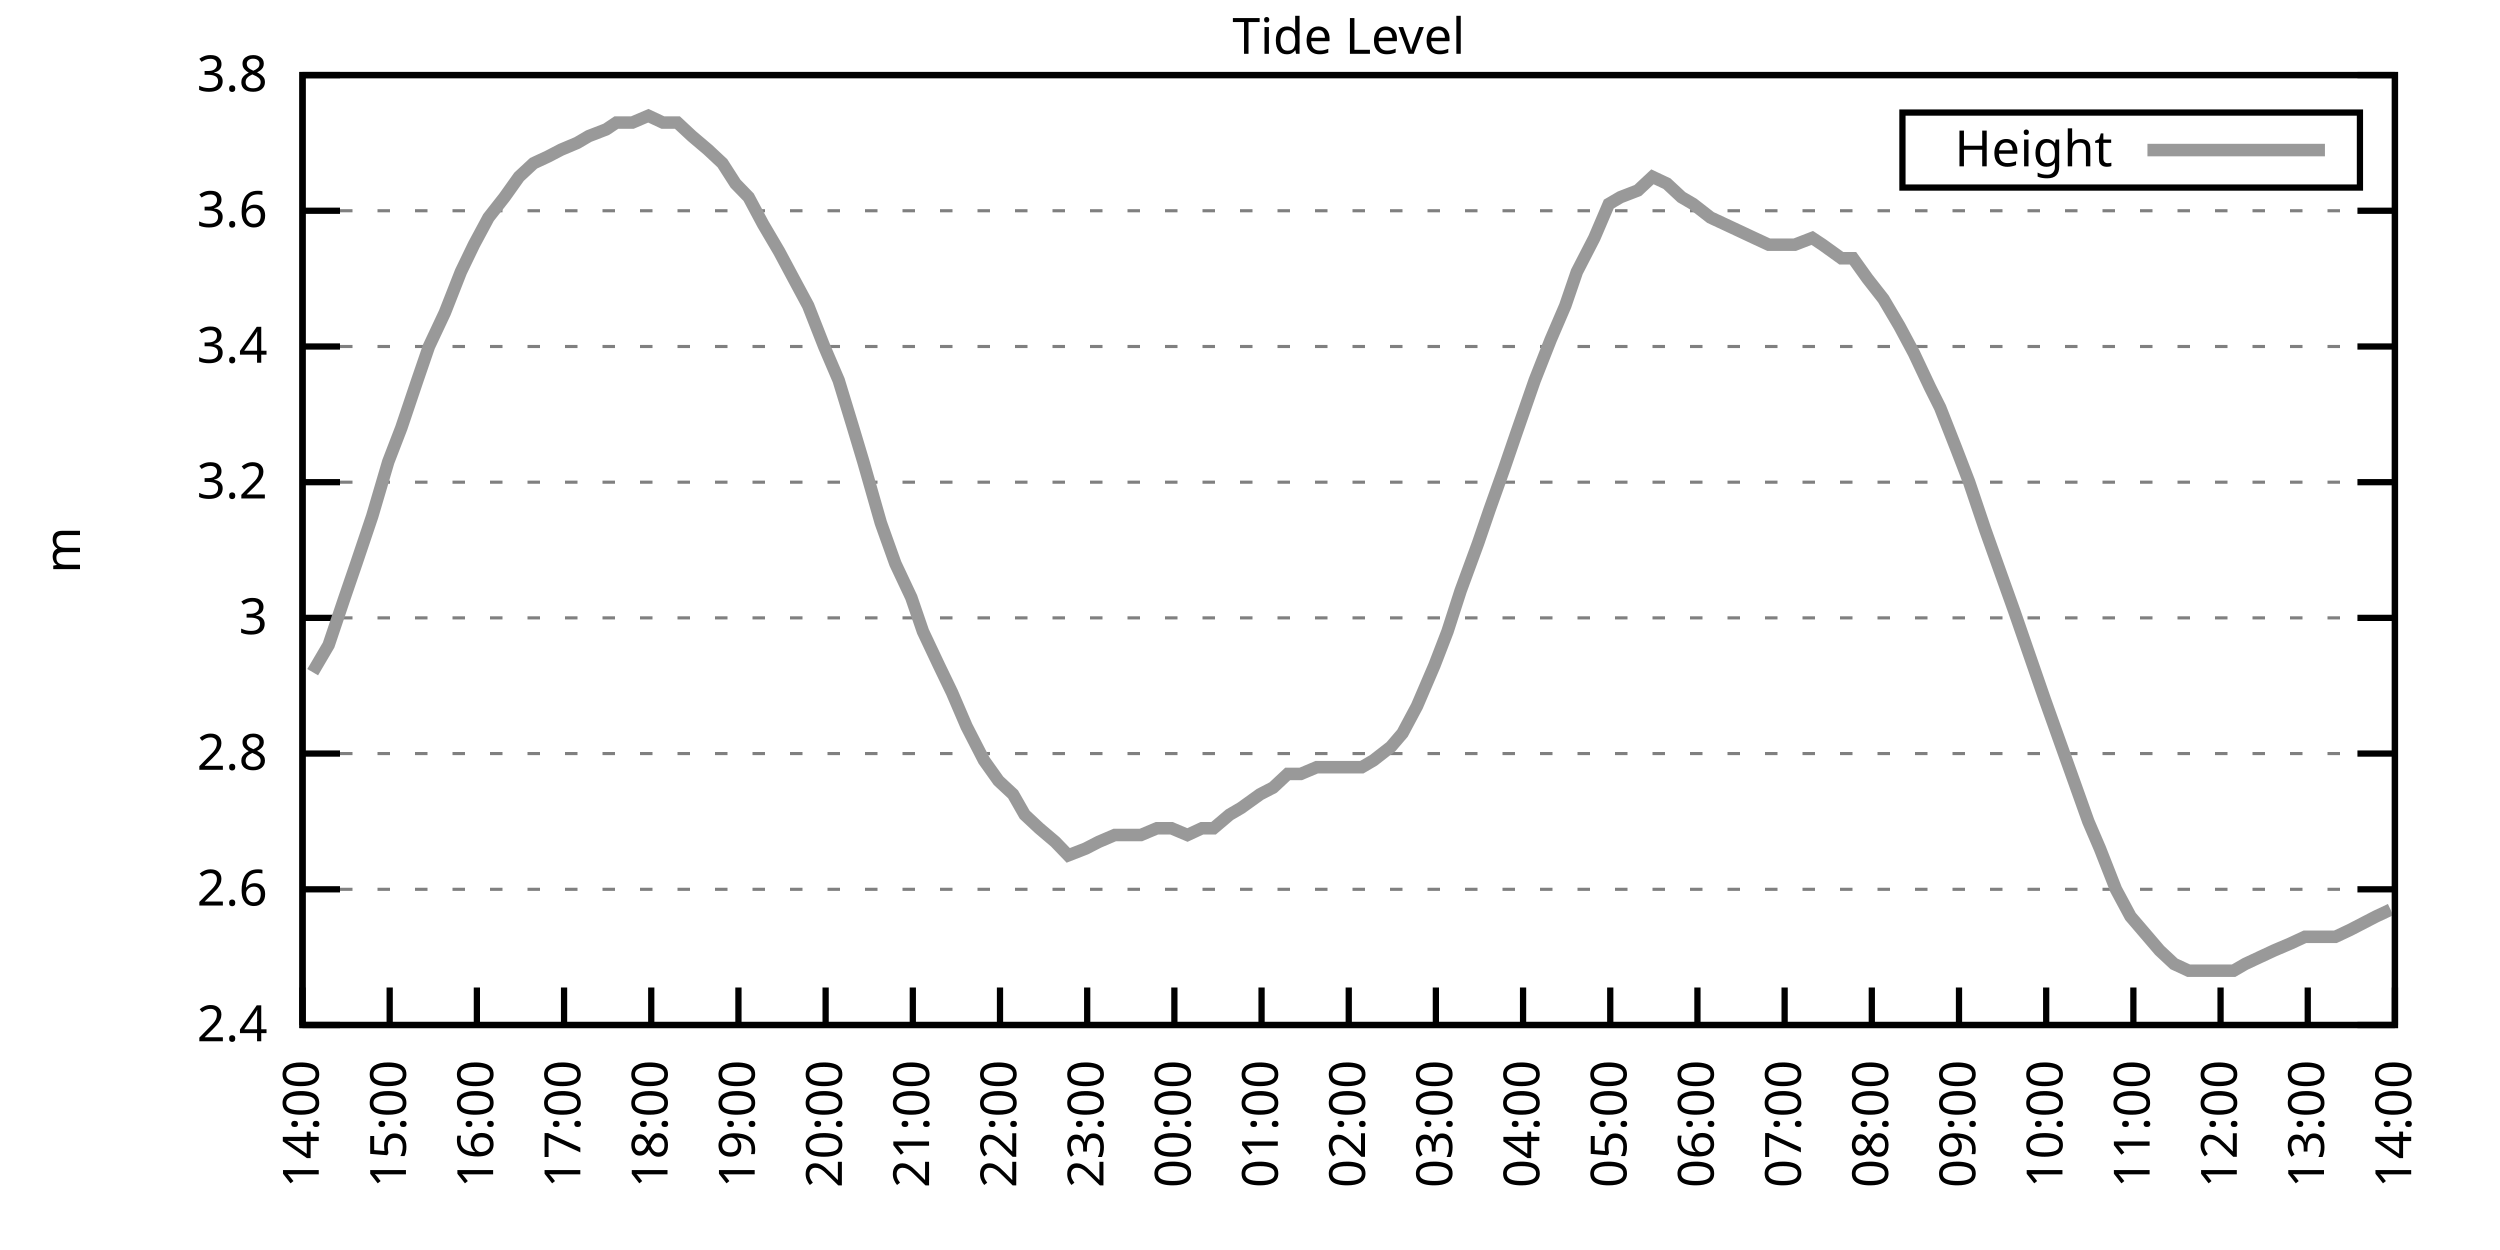
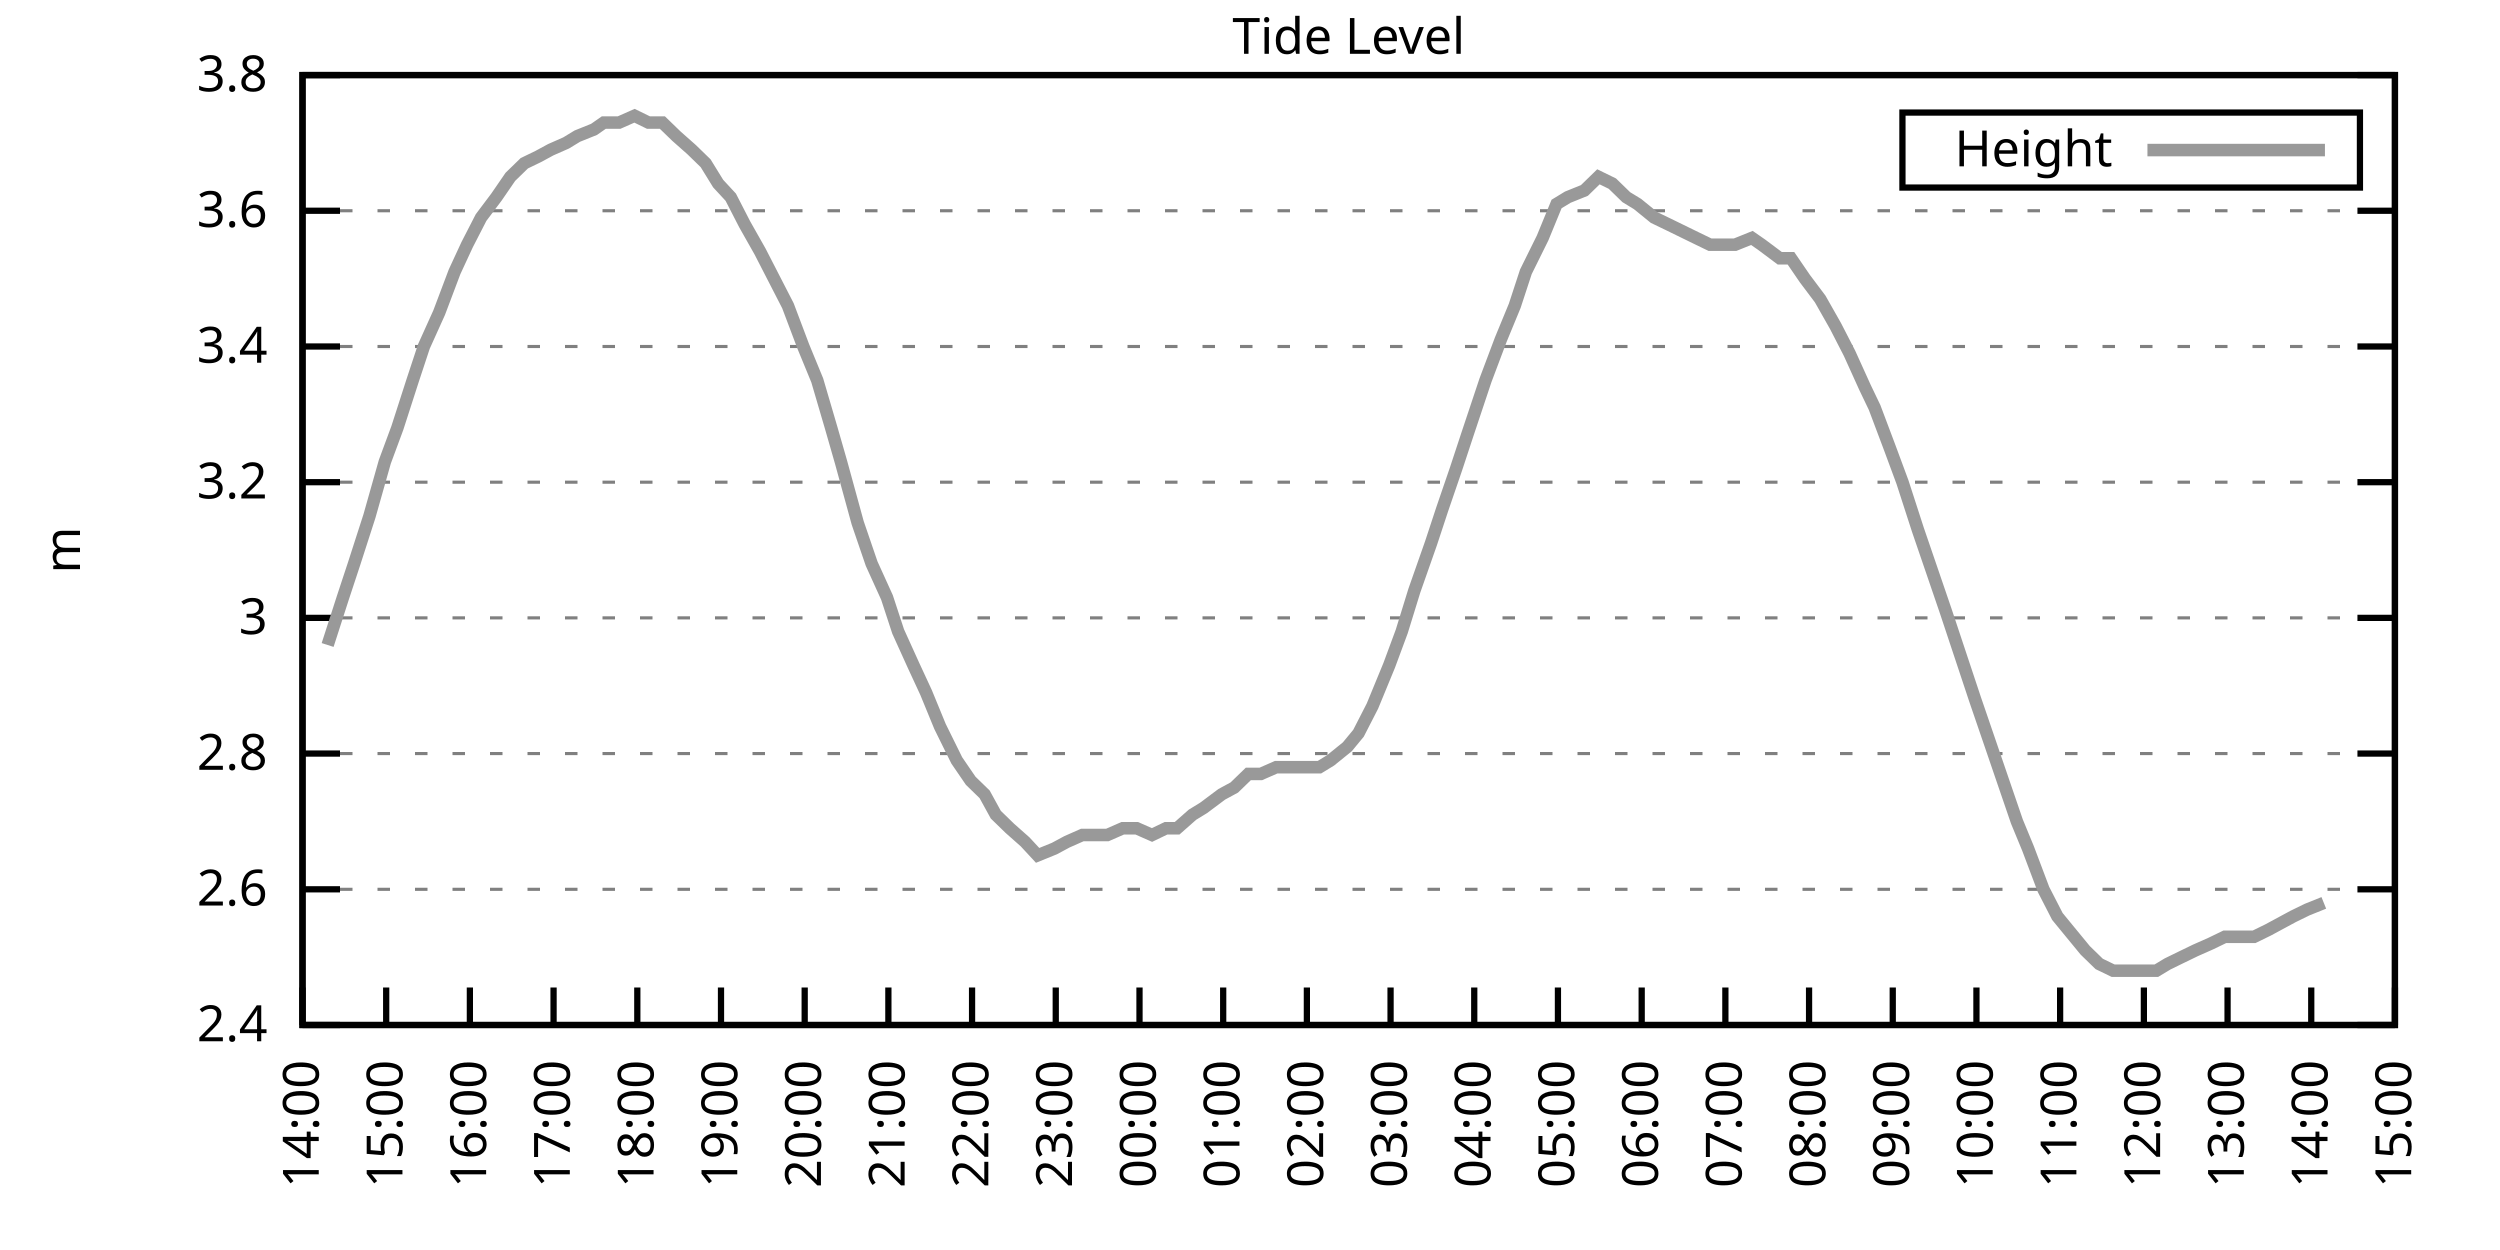
<svg xmlns="http://www.w3.org/2000/svg" xmlns:xlink="http://www.w3.org/1999/xlink" width="400" height="200" viewBox="0 0 400 200">
  <g id="gnuplot_canvas">
    <rect x="0" y="0" width="400" height="200" fill="none" />
    <defs>
      <circle id="gpDot" r="0.5" stroke-width="0.5" stroke="currentColor" />
      <path id="gpPt0" stroke-width="0.333" stroke="currentColor" d="M-1,0 h2 M0,-1 v2" />
      <path id="gpPt1" stroke-width="0.333" stroke="currentColor" d="M-1,-1 L1,1 M1,-1 L-1,1" />
      <path id="gpPt2" stroke-width="0.333" stroke="currentColor" d="M-1,0 L1,0 M0,-1 L0,1 M-1,-1 L1,1 M-1,1 L1,-1" />
      <rect id="gpPt3" stroke-width="0.333" stroke="currentColor" x="-1" y="-1" width="2" height="2" />
      <rect id="gpPt4" stroke-width="0.333" stroke="currentColor" fill="currentColor" x="-1" y="-1" width="2" height="2" />
      <circle id="gpPt5" stroke-width="0.333" stroke="currentColor" cx="0" cy="0" r="1" />
      <use xlink:href="#gpPt5" id="gpPt6" fill="currentColor" stroke="none" />
      <path id="gpPt7" stroke-width="0.333" stroke="currentColor" d="M0,-1.33 L-1.33,0.67 L1.33,0.67 z" />
      <use xlink:href="#gpPt7" id="gpPt8" fill="currentColor" stroke="none" />
      <use xlink:href="#gpPt7" id="gpPt9" stroke="currentColor" transform="rotate(180)" />
      <use xlink:href="#gpPt9" id="gpPt10" fill="currentColor" stroke="none" />
      <use xlink:href="#gpPt3" id="gpPt11" stroke="currentColor" transform="rotate(45)" />
      <use xlink:href="#gpPt11" id="gpPt12" fill="currentColor" stroke="none" />
      <path id="gpPt13" stroke-width="0.333" stroke="currentColor" d="M0,1.330 L1.265,0.411 L0.782,-1.067 L-0.782,-1.076 L-1.265,0.411 z" />
      <use xlink:href="#gpPt13" id="gpPt14" fill="currentColor" stroke="none" />
      <filter id="textbox" filterUnits="objectBoundingBox" x="0" y="0" height="1" width="1">
        <feFlood flood-color="white" flood-opacity="1" result="bgnd" />
        <feComposite in="SourceGraphic" in2="bgnd" operator="atop" />
      </filter>
      <filter id="greybox" filterUnits="objectBoundingBox" x="0" y="0" height="1" width="1">
        <feFlood flood-color="lightgrey" flood-opacity="1" result="grey" />
        <feComposite in="SourceGraphic" in2="grey" operator="atop" />
      </filter>
    </defs>
    <g fill="none" color="white" stroke="currentColor" stroke-width="1.00" stroke-linecap="butt" stroke-linejoin="miter">
</g>
    <g fill="none" color="black" stroke="currentColor" stroke-width="1.00" stroke-linecap="butt" stroke-linejoin="miter">
      <g stroke="none" shape-rendering="crispEdges">
        <polygon fill="rgb(255, 255, 255)" points="48.40,164.00 383.18,164.00 383.18,12.02 48.40,12.02 " />
      </g>
    </g>
    <g fill="none" color="black" stroke="currentColor" stroke-width="1.00" stroke-linecap="butt" stroke-linejoin="miter">
</g>
    <g fill="none" color="black" stroke="black" stroke-width="0.50" stroke-linecap="butt" stroke-linejoin="miter">
</g>
    <g fill="none" color="gray" stroke="currentColor" stroke-width="0.50" stroke-linecap="butt" stroke-linejoin="miter">
      <path stroke="gray" stroke-dasharray="2,4" class="gridline" d="M48.40,164.00 L383.19,164.00  " />
    </g>
    <g fill="none" color="gray" stroke="gray" stroke-width="1.00" stroke-linecap="butt" stroke-linejoin="miter">
</g>
    <g fill="none" color="black" stroke="currentColor" stroke-width="1.00" stroke-linecap="butt" stroke-linejoin="miter">
      <path stroke="black" d="M48.40,164.00 L54.40,164.00 M383.19,164.00 L377.19,164.00  " />
      <g transform="translate(42.80,166.60)" stroke="none" fill="black" font-family="Sans" font-size="8.00" text-anchor="end">
        <text>
          <tspan font-family="Sans"> 2.4</tspan>
        </text>
      </g>
    </g>
    <g fill="none" color="black" stroke="currentColor" stroke-width="1.00" stroke-linecap="butt" stroke-linejoin="miter">
</g>
    <g fill="none" color="black" stroke="black" stroke-width="0.50" stroke-linecap="butt" stroke-linejoin="miter">
</g>
    <g fill="none" color="gray" stroke="currentColor" stroke-width="0.50" stroke-linecap="butt" stroke-linejoin="miter">
      <path stroke="gray" stroke-dasharray="2,4" class="gridline" d="M48.40,142.29 L383.19,142.29  " />
    </g>
    <g fill="none" color="gray" stroke="gray" stroke-width="1.00" stroke-linecap="butt" stroke-linejoin="miter">
</g>
    <g fill="none" color="black" stroke="currentColor" stroke-width="1.00" stroke-linecap="butt" stroke-linejoin="miter">
      <path stroke="black" d="M48.40,142.29 L54.40,142.29 M383.19,142.29 L377.19,142.29  " />
      <g transform="translate(42.80,144.89)" stroke="none" fill="black" font-family="Sans" font-size="8.00" text-anchor="end">
        <text>
          <tspan font-family="Sans"> 2.6</tspan>
        </text>
      </g>
    </g>
    <g fill="none" color="black" stroke="currentColor" stroke-width="1.00" stroke-linecap="butt" stroke-linejoin="miter">
</g>
    <g fill="none" color="black" stroke="black" stroke-width="0.50" stroke-linecap="butt" stroke-linejoin="miter">
</g>
    <g fill="none" color="gray" stroke="currentColor" stroke-width="0.50" stroke-linecap="butt" stroke-linejoin="miter">
      <path stroke="gray" stroke-dasharray="2,4" class="gridline" d="M48.40,120.57 L383.19,120.57  " />
    </g>
    <g fill="none" color="gray" stroke="gray" stroke-width="1.00" stroke-linecap="butt" stroke-linejoin="miter">
</g>
    <g fill="none" color="black" stroke="currentColor" stroke-width="1.00" stroke-linecap="butt" stroke-linejoin="miter">
      <path stroke="black" d="M48.40,120.57 L54.40,120.57 M383.19,120.57 L377.19,120.57  " />
      <g transform="translate(42.80,123.17)" stroke="none" fill="black" font-family="Sans" font-size="8.00" text-anchor="end">
        <text>
          <tspan font-family="Sans"> 2.8</tspan>
        </text>
      </g>
    </g>
    <g fill="none" color="black" stroke="currentColor" stroke-width="1.00" stroke-linecap="butt" stroke-linejoin="miter">
</g>
    <g fill="none" color="black" stroke="black" stroke-width="0.50" stroke-linecap="butt" stroke-linejoin="miter">
</g>
    <g fill="none" color="gray" stroke="currentColor" stroke-width="0.50" stroke-linecap="butt" stroke-linejoin="miter">
      <path stroke="gray" stroke-dasharray="2,4" class="gridline" d="M48.40,98.86 L383.19,98.86  " />
    </g>
    <g fill="none" color="gray" stroke="gray" stroke-width="1.00" stroke-linecap="butt" stroke-linejoin="miter">
</g>
    <g fill="none" color="black" stroke="currentColor" stroke-width="1.00" stroke-linecap="butt" stroke-linejoin="miter">
      <path stroke="black" d="M48.40,98.86 L54.40,98.86 M383.19,98.86 L377.19,98.86  " />
      <g transform="translate(42.80,101.46)" stroke="none" fill="black" font-family="Sans" font-size="8.00" text-anchor="end">
        <text>
          <tspan font-family="Sans"> 3</tspan>
        </text>
      </g>
    </g>
    <g fill="none" color="black" stroke="currentColor" stroke-width="1.00" stroke-linecap="butt" stroke-linejoin="miter">
</g>
    <g fill="none" color="black" stroke="black" stroke-width="0.50" stroke-linecap="butt" stroke-linejoin="miter">
</g>
    <g fill="none" color="gray" stroke="currentColor" stroke-width="0.50" stroke-linecap="butt" stroke-linejoin="miter">
      <path stroke="gray" stroke-dasharray="2,4" class="gridline" d="M48.40,77.15 L383.19,77.15  " />
    </g>
    <g fill="none" color="gray" stroke="gray" stroke-width="1.00" stroke-linecap="butt" stroke-linejoin="miter">
</g>
    <g fill="none" color="black" stroke="currentColor" stroke-width="1.00" stroke-linecap="butt" stroke-linejoin="miter">
      <path stroke="black" d="M48.40,77.15 L54.40,77.15 M383.19,77.15 L377.19,77.15  " />
      <g transform="translate(42.80,79.75)" stroke="none" fill="black" font-family="Sans" font-size="8.00" text-anchor="end">
        <text>
          <tspan font-family="Sans"> 3.2</tspan>
        </text>
      </g>
    </g>
    <g fill="none" color="black" stroke="currentColor" stroke-width="1.00" stroke-linecap="butt" stroke-linejoin="miter">
</g>
    <g fill="none" color="black" stroke="black" stroke-width="0.50" stroke-linecap="butt" stroke-linejoin="miter">
</g>
    <g fill="none" color="gray" stroke="currentColor" stroke-width="0.50" stroke-linecap="butt" stroke-linejoin="miter">
      <path stroke="gray" stroke-dasharray="2,4" class="gridline" d="M48.40,55.44 L383.19,55.44  " />
    </g>
    <g fill="none" color="gray" stroke="gray" stroke-width="1.00" stroke-linecap="butt" stroke-linejoin="miter">
</g>
    <g fill="none" color="black" stroke="currentColor" stroke-width="1.00" stroke-linecap="butt" stroke-linejoin="miter">
      <path stroke="black" d="M48.40,55.44 L54.40,55.44 M383.19,55.44 L377.19,55.44  " />
      <g transform="translate(42.80,58.04)" stroke="none" fill="black" font-family="Sans" font-size="8.00" text-anchor="end">
        <text>
          <tspan font-family="Sans"> 3.4</tspan>
        </text>
      </g>
    </g>
    <g fill="none" color="black" stroke="currentColor" stroke-width="1.00" stroke-linecap="butt" stroke-linejoin="miter">
</g>
    <g fill="none" color="black" stroke="black" stroke-width="0.50" stroke-linecap="butt" stroke-linejoin="miter">
</g>
    <g fill="none" color="gray" stroke="currentColor" stroke-width="0.50" stroke-linecap="butt" stroke-linejoin="miter">
      <path stroke="gray" stroke-dasharray="2,4" class="gridline" d="M48.40,33.72 L383.19,33.72  " />
    </g>
    <g fill="none" color="gray" stroke="gray" stroke-width="1.00" stroke-linecap="butt" stroke-linejoin="miter">
</g>
    <g fill="none" color="black" stroke="currentColor" stroke-width="1.00" stroke-linecap="butt" stroke-linejoin="miter">
      <path stroke="black" d="M48.40,33.72 L54.40,33.72 M383.19,33.72 L377.19,33.72  " />
      <g transform="translate(42.80,36.32)" stroke="none" fill="black" font-family="Sans" font-size="8.00" text-anchor="end">
        <text>
          <tspan font-family="Sans"> 3.6</tspan>
        </text>
      </g>
    </g>
    <g fill="none" color="black" stroke="currentColor" stroke-width="1.00" stroke-linecap="butt" stroke-linejoin="miter">
</g>
    <g fill="none" color="black" stroke="black" stroke-width="0.50" stroke-linecap="butt" stroke-linejoin="miter">
</g>
    <g fill="none" color="gray" stroke="currentColor" stroke-width="0.50" stroke-linecap="butt" stroke-linejoin="miter">
      <path stroke="gray" stroke-dasharray="2,4" class="gridline" d="M48.40,12.01 L383.19,12.01  " />
    </g>
    <g fill="none" color="gray" stroke="gray" stroke-width="1.00" stroke-linecap="butt" stroke-linejoin="miter">
</g>
    <g fill="none" color="black" stroke="currentColor" stroke-width="1.00" stroke-linecap="butt" stroke-linejoin="miter">
      <path stroke="black" d="M48.40,12.01 L54.40,12.01 M383.19,12.01 L377.19,12.01  " />
      <g transform="translate(42.80,14.61)" stroke="none" fill="black" font-family="Sans" font-size="8.00" text-anchor="end">
        <text>
          <tspan font-family="Sans"> 3.8</tspan>
        </text>
      </g>
    </g>
    <g fill="none" color="black" stroke="currentColor" stroke-width="1.00" stroke-linecap="butt" stroke-linejoin="miter">
      <path stroke="black" d="M48.40,164.00 L48.40,158.00  " />
      <g transform="translate(51.00,169.60) rotate(270.00)" stroke="none" fill="black" font-family="Sans" font-size="8.00" text-anchor="end">
        <text>
          <tspan font-family="Sans">14:00</tspan>
        </text>
      </g>
    </g>
    <g fill="none" color="black" stroke="currentColor" stroke-width="1.00" stroke-linecap="butt" stroke-linejoin="miter">
-       <path stroke="black" d="M62.35,164.00 L62.35,158.00  " />
-       <g transform="translate(64.95,169.60) rotate(270.00)" stroke="none" fill="black" font-family="Sans" font-size="8.00" text-anchor="end">
+       <path stroke="black" d="M61.79,164.00 L61.79,158.00  " />
+       <g transform="translate(64.39,169.60) rotate(270.00)" stroke="none" fill="black" font-family="Sans" font-size="8.00" text-anchor="end">
        <text>
          <tspan font-family="Sans">15:00</tspan>
        </text>
      </g>
    </g>
    <g fill="none" color="black" stroke="currentColor" stroke-width="1.00" stroke-linecap="butt" stroke-linejoin="miter">
-       <path stroke="black" d="M76.30,164.00 L76.30,158.00  " />
-       <g transform="translate(78.90,169.60) rotate(270.00)" stroke="none" fill="black" font-family="Sans" font-size="8.00" text-anchor="end">
+       <path stroke="black" d="M75.18,164.00 L75.18,158.00  " />
+       <g transform="translate(77.78,169.60) rotate(270.00)" stroke="none" fill="black" font-family="Sans" font-size="8.00" text-anchor="end">
        <text>
          <tspan font-family="Sans">16:00</tspan>
        </text>
      </g>
    </g>
    <g fill="none" color="black" stroke="currentColor" stroke-width="1.00" stroke-linecap="butt" stroke-linejoin="miter">
-       <path stroke="black" d="M90.25,164.00 L90.25,158.00  " />
-       <g transform="translate(92.85,169.60) rotate(270.00)" stroke="none" fill="black" font-family="Sans" font-size="8.00" text-anchor="end">
+       <path stroke="black" d="M88.57,164.00 L88.57,158.00  " />
+       <g transform="translate(91.17,169.60) rotate(270.00)" stroke="none" fill="black" font-family="Sans" font-size="8.00" text-anchor="end">
        <text>
          <tspan font-family="Sans">17:00</tspan>
        </text>
      </g>
    </g>
    <g fill="none" color="black" stroke="currentColor" stroke-width="1.00" stroke-linecap="butt" stroke-linejoin="miter">
-       <path stroke="black" d="M104.20,164.00 L104.20,158.00  " />
-       <g transform="translate(106.80,169.60) rotate(270.00)" stroke="none" fill="black" font-family="Sans" font-size="8.00" text-anchor="end">
+       <path stroke="black" d="M101.97,164.00 L101.97,158.00  " />
+       <g transform="translate(104.57,169.60) rotate(270.00)" stroke="none" fill="black" font-family="Sans" font-size="8.00" text-anchor="end">
        <text>
          <tspan font-family="Sans">18:00</tspan>
        </text>
      </g>
    </g>
    <g fill="none" color="black" stroke="currentColor" stroke-width="1.00" stroke-linecap="butt" stroke-linejoin="miter">
-       <path stroke="black" d="M118.15,164.00 L118.15,158.00  " />
-       <g transform="translate(120.75,169.60) rotate(270.00)" stroke="none" fill="black" font-family="Sans" font-size="8.00" text-anchor="end">
+       <path stroke="black" d="M115.36,164.00 L115.36,158.00  " />
+       <g transform="translate(117.96,169.60) rotate(270.00)" stroke="none" fill="black" font-family="Sans" font-size="8.00" text-anchor="end">
        <text>
          <tspan font-family="Sans">19:00</tspan>
        </text>
      </g>
    </g>
    <g fill="none" color="black" stroke="currentColor" stroke-width="1.00" stroke-linecap="butt" stroke-linejoin="miter">
-       <path stroke="black" d="M132.10,164.00 L132.10,158.00  " />
-       <g transform="translate(134.70,169.60) rotate(270.00)" stroke="none" fill="black" font-family="Sans" font-size="8.00" text-anchor="end">
+       <path stroke="black" d="M128.75,164.00 L128.75,158.00  " />
+       <g transform="translate(131.35,169.60) rotate(270.00)" stroke="none" fill="black" font-family="Sans" font-size="8.00" text-anchor="end">
        <text>
          <tspan font-family="Sans">20:00</tspan>
        </text>
      </g>
    </g>
    <g fill="none" color="black" stroke="currentColor" stroke-width="1.00" stroke-linecap="butt" stroke-linejoin="miter">
-       <path stroke="black" d="M146.05,164.00 L146.05,158.00  " />
-       <g transform="translate(148.65,169.60) rotate(270.00)" stroke="none" fill="black" font-family="Sans" font-size="8.00" text-anchor="end">
+       <path stroke="black" d="M142.14,164.00 L142.14,158.00  " />
+       <g transform="translate(144.74,169.60) rotate(270.00)" stroke="none" fill="black" font-family="Sans" font-size="8.00" text-anchor="end">
        <text>
          <tspan font-family="Sans">21:00</tspan>
        </text>
      </g>
    </g>
    <g fill="none" color="black" stroke="currentColor" stroke-width="1.00" stroke-linecap="butt" stroke-linejoin="miter">
-       <path stroke="black" d="M160.00,164.00 L160.00,158.00  " />
-       <g transform="translate(162.60,169.60) rotate(270.00)" stroke="none" fill="black" font-family="Sans" font-size="8.00" text-anchor="end">
+       <path stroke="black" d="M155.53,164.00 L155.53,158.00  " />
+       <g transform="translate(158.13,169.60) rotate(270.00)" stroke="none" fill="black" font-family="Sans" font-size="8.00" text-anchor="end">
        <text>
          <tspan font-family="Sans">22:00</tspan>
        </text>
      </g>
    </g>
    <g fill="none" color="black" stroke="currentColor" stroke-width="1.00" stroke-linecap="butt" stroke-linejoin="miter">
-       <path stroke="black" d="M173.95,164.00 L173.95,158.00  " />
-       <g transform="translate(176.55,169.60) rotate(270.00)" stroke="none" fill="black" font-family="Sans" font-size="8.00" text-anchor="end">
+       <path stroke="black" d="M168.92,164.00 L168.92,158.00  " />
+       <g transform="translate(171.52,169.60) rotate(270.00)" stroke="none" fill="black" font-family="Sans" font-size="8.00" text-anchor="end">
        <text>
          <tspan font-family="Sans">23:00</tspan>
        </text>
      </g>
    </g>
    <g fill="none" color="black" stroke="currentColor" stroke-width="1.00" stroke-linecap="butt" stroke-linejoin="miter">
-       <path stroke="black" d="M187.90,164.00 L187.90,158.00  " />
-       <g transform="translate(190.50,169.60) rotate(270.00)" stroke="none" fill="black" font-family="Sans" font-size="8.00" text-anchor="end">
+       <path stroke="black" d="M182.32,164.00 L182.32,158.00  " />
+       <g transform="translate(184.92,169.60) rotate(270.00)" stroke="none" fill="black" font-family="Sans" font-size="8.00" text-anchor="end">
        <text>
          <tspan font-family="Sans">00:00</tspan>
        </text>
      </g>
    </g>
    <g fill="none" color="black" stroke="currentColor" stroke-width="1.00" stroke-linecap="butt" stroke-linejoin="miter">
-       <path stroke="black" d="M201.85,164.00 L201.85,158.00  " />
-       <g transform="translate(204.45,169.60) rotate(270.00)" stroke="none" fill="black" font-family="Sans" font-size="8.00" text-anchor="end">
+       <path stroke="black" d="M195.71,164.00 L195.71,158.00  " />
+       <g transform="translate(198.31,169.60) rotate(270.00)" stroke="none" fill="black" font-family="Sans" font-size="8.00" text-anchor="end">
        <text>
          <tspan font-family="Sans">01:00</tspan>
        </text>
      </g>
    </g>
    <g fill="none" color="black" stroke="currentColor" stroke-width="1.00" stroke-linecap="butt" stroke-linejoin="miter">
-       <path stroke="black" d="M215.80,164.00 L215.80,158.00  " />
-       <g transform="translate(218.40,169.60) rotate(270.00)" stroke="none" fill="black" font-family="Sans" font-size="8.00" text-anchor="end">
+       <path stroke="black" d="M209.10,164.00 L209.10,158.00  " />
+       <g transform="translate(211.70,169.60) rotate(270.00)" stroke="none" fill="black" font-family="Sans" font-size="8.00" text-anchor="end">
        <text>
          <tspan font-family="Sans">02:00</tspan>
        </text>
      </g>
    </g>
    <g fill="none" color="black" stroke="currentColor" stroke-width="1.00" stroke-linecap="butt" stroke-linejoin="miter">
-       <path stroke="black" d="M229.74,164.00 L229.74,158.00  " />
-       <g transform="translate(232.34,169.60) rotate(270.00)" stroke="none" fill="black" font-family="Sans" font-size="8.00" text-anchor="end">
+       <path stroke="black" d="M222.49,164.00 L222.49,158.00  " />
+       <g transform="translate(225.09,169.60) rotate(270.00)" stroke="none" fill="black" font-family="Sans" font-size="8.00" text-anchor="end">
        <text>
          <tspan font-family="Sans">03:00</tspan>
        </text>
      </g>
    </g>
    <g fill="none" color="black" stroke="currentColor" stroke-width="1.00" stroke-linecap="butt" stroke-linejoin="miter">
-       <path stroke="black" d="M243.69,164.00 L243.69,158.00  " />
-       <g transform="translate(246.29,169.60) rotate(270.00)" stroke="none" fill="black" font-family="Sans" font-size="8.00" text-anchor="end">
+       <path stroke="black" d="M235.88,164.00 L235.88,158.00  " />
+       <g transform="translate(238.48,169.60) rotate(270.00)" stroke="none" fill="black" font-family="Sans" font-size="8.00" text-anchor="end">
        <text>
          <tspan font-family="Sans">04:00</tspan>
        </text>
      </g>
    </g>
    <g fill="none" color="black" stroke="currentColor" stroke-width="1.00" stroke-linecap="butt" stroke-linejoin="miter">
-       <path stroke="black" d="M257.64,164.00 L257.64,158.00  " />
-       <g transform="translate(260.24,169.60) rotate(270.00)" stroke="none" fill="black" font-family="Sans" font-size="8.00" text-anchor="end">
+       <path stroke="black" d="M249.27,164.00 L249.27,158.00  " />
+       <g transform="translate(251.87,169.60) rotate(270.00)" stroke="none" fill="black" font-family="Sans" font-size="8.00" text-anchor="end">
        <text>
          <tspan font-family="Sans">05:00</tspan>
        </text>
      </g>
    </g>
    <g fill="none" color="black" stroke="currentColor" stroke-width="1.00" stroke-linecap="butt" stroke-linejoin="miter">
-       <path stroke="black" d="M271.59,164.00 L271.59,158.00  " />
-       <g transform="translate(274.19,169.60) rotate(270.00)" stroke="none" fill="black" font-family="Sans" font-size="8.00" text-anchor="end">
+       <path stroke="black" d="M262.67,164.00 L262.67,158.00  " />
+       <g transform="translate(265.27,169.60) rotate(270.00)" stroke="none" fill="black" font-family="Sans" font-size="8.00" text-anchor="end">
        <text>
          <tspan font-family="Sans">06:00</tspan>
        </text>
      </g>
    </g>
    <g fill="none" color="black" stroke="currentColor" stroke-width="1.00" stroke-linecap="butt" stroke-linejoin="miter">
-       <path stroke="black" d="M285.54,164.00 L285.54,158.00  " />
-       <g transform="translate(288.14,169.60) rotate(270.00)" stroke="none" fill="black" font-family="Sans" font-size="8.00" text-anchor="end">
+       <path stroke="black" d="M276.06,164.00 L276.06,158.00  " />
+       <g transform="translate(278.66,169.60) rotate(270.00)" stroke="none" fill="black" font-family="Sans" font-size="8.00" text-anchor="end">
        <text>
          <tspan font-family="Sans">07:00</tspan>
        </text>
      </g>
    </g>
    <g fill="none" color="black" stroke="currentColor" stroke-width="1.00" stroke-linecap="butt" stroke-linejoin="miter">
-       <path stroke="black" d="M299.49,164.00 L299.49,158.00  " />
-       <g transform="translate(302.09,169.60) rotate(270.00)" stroke="none" fill="black" font-family="Sans" font-size="8.00" text-anchor="end">
+       <path stroke="black" d="M289.45,164.00 L289.45,158.00  " />
+       <g transform="translate(292.05,169.60) rotate(270.00)" stroke="none" fill="black" font-family="Sans" font-size="8.00" text-anchor="end">
        <text>
          <tspan font-family="Sans">08:00</tspan>
        </text>
      </g>
    </g>
    <g fill="none" color="black" stroke="currentColor" stroke-width="1.00" stroke-linecap="butt" stroke-linejoin="miter">
-       <path stroke="black" d="M313.44,164.00 L313.44,158.00  " />
-       <g transform="translate(316.04,169.60) rotate(270.00)" stroke="none" fill="black" font-family="Sans" font-size="8.00" text-anchor="end">
+       <path stroke="black" d="M302.84,164.00 L302.84,158.00  " />
+       <g transform="translate(305.44,169.60) rotate(270.00)" stroke="none" fill="black" font-family="Sans" font-size="8.00" text-anchor="end">
        <text>
          <tspan font-family="Sans">09:00</tspan>
        </text>
      </g>
    </g>
    <g fill="none" color="black" stroke="currentColor" stroke-width="1.00" stroke-linecap="butt" stroke-linejoin="miter">
-       <path stroke="black" d="M327.39,164.00 L327.39,158.00  " />
-       <g transform="translate(329.99,169.60) rotate(270.00)" stroke="none" fill="black" font-family="Sans" font-size="8.00" text-anchor="end">
+       <path stroke="black" d="M316.23,164.00 L316.23,158.00  " />
+       <g transform="translate(318.83,169.60) rotate(270.00)" stroke="none" fill="black" font-family="Sans" font-size="8.00" text-anchor="end">
        <text>
          <tspan font-family="Sans">10:00</tspan>
        </text>
      </g>
    </g>
    <g fill="none" color="black" stroke="currentColor" stroke-width="1.00" stroke-linecap="butt" stroke-linejoin="miter">
-       <path stroke="black" d="M341.34,164.00 L341.34,158.00  " />
-       <g transform="translate(343.94,169.60) rotate(270.00)" stroke="none" fill="black" font-family="Sans" font-size="8.00" text-anchor="end">
+       <path stroke="black" d="M329.62,164.00 L329.62,158.00  " />
+       <g transform="translate(332.22,169.60) rotate(270.00)" stroke="none" fill="black" font-family="Sans" font-size="8.00" text-anchor="end">
        <text>
          <tspan font-family="Sans">11:00</tspan>
        </text>
      </g>
    </g>
    <g fill="none" color="black" stroke="currentColor" stroke-width="1.00" stroke-linecap="butt" stroke-linejoin="miter">
-       <path stroke="black" d="M355.29,164.00 L355.29,158.00  " />
-       <g transform="translate(357.89,169.60) rotate(270.00)" stroke="none" fill="black" font-family="Sans" font-size="8.00" text-anchor="end">
+       <path stroke="black" d="M343.02,164.00 L343.02,158.00  " />
+       <g transform="translate(345.62,169.60) rotate(270.00)" stroke="none" fill="black" font-family="Sans" font-size="8.00" text-anchor="end">
        <text>
          <tspan font-family="Sans">12:00</tspan>
        </text>
      </g>
    </g>
    <g fill="none" color="black" stroke="currentColor" stroke-width="1.00" stroke-linecap="butt" stroke-linejoin="miter">
-       <path stroke="black" d="M369.24,164.00 L369.24,158.00  " />
-       <g transform="translate(371.84,169.60) rotate(270.00)" stroke="none" fill="black" font-family="Sans" font-size="8.00" text-anchor="end">
+       <path stroke="black" d="M356.41,164.00 L356.41,158.00  " />
+       <g transform="translate(359.01,169.60) rotate(270.00)" stroke="none" fill="black" font-family="Sans" font-size="8.00" text-anchor="end">
        <text>
          <tspan font-family="Sans">13:00</tspan>
+         </text>
+       </g>
+     </g>
+     <g fill="none" color="black" stroke="currentColor" stroke-width="1.00" stroke-linecap="butt" stroke-linejoin="miter">
+       <path stroke="black" d="M369.80,164.00 L369.80,158.00  " />
+       <g transform="translate(372.40,169.60) rotate(270.00)" stroke="none" fill="black" font-family="Sans" font-size="8.00" text-anchor="end">
+         <text>
+           <tspan font-family="Sans">14:00</tspan>
        </text>
      </g>
    </g>
    <g fill="none" color="black" stroke="currentColor" stroke-width="1.00" stroke-linecap="butt" stroke-linejoin="miter">
      <path stroke="black" d="M383.19,164.00 L383.19,158.00  " />
      <g transform="translate(385.79,169.60) rotate(270.00)" stroke="none" fill="black" font-family="Sans" font-size="8.00" text-anchor="end">
        <text>
-           <tspan font-family="Sans">14:00</tspan>
+           <tspan font-family="Sans">15:00</tspan>
        </text>
      </g>
    </g>
    <g fill="none" color="black" stroke="currentColor" stroke-width="1.00" stroke-linecap="butt" stroke-linejoin="miter">
</g>
    <g fill="none" color="black" stroke="currentColor" stroke-width="1.00" stroke-linecap="butt" stroke-linejoin="miter">
      <path stroke="black" d="M48.40,12.01 L48.40,164.00 L383.19,164.00 L383.19,12.01 L48.40,12.01 Z  " />
    </g>
    <g fill="none" color="black" stroke="currentColor" stroke-width="1.00" stroke-linecap="butt" stroke-linejoin="miter">
</g>
    <g fill="none" color="black" stroke="currentColor" stroke-width="1.00" stroke-linecap="butt" stroke-linejoin="miter">
      <path stroke="black" d="M304.39,30.01 L304.39,18.01 L377.59,18.01 L377.59,30.01 L304.39,30.01 Z  " />
    </g>
    <g id="Tide_level_plot_1">
      <g fill="none" color="white" stroke="black" stroke-width="2.00" stroke-linecap="butt" stroke-linejoin="miter">
</g>
      <g fill="none" color="black" stroke="currentColor" stroke-width="2.00" stroke-linecap="butt" stroke-linejoin="miter">
        <g transform="translate(337.99,26.61)" stroke="none" fill="black" font-family="Sans" font-size="8.00" text-anchor="end">
          <text>
            <tspan font-family="Sans">Height</tspan>
          </text>
        </g>
      </g>
      <g fill="none" color="black" stroke="currentColor" stroke-width="2.00" stroke-linecap="butt" stroke-linejoin="miter">
-         <path stroke="rgb(153, 153, 153)" d="M343.59,24.01 L371.99,24.01 M50.03,107.55 L52.58,103.20 L55.14,95.60 L57.00,90.18 L59.56,82.58 L62.12,73.89   L64.21,68.46 L66.77,60.86 L68.63,55.44 L71.18,50.01 L73.74,43.49 L75.83,39.15 L78.16,34.81 L80.72,31.55   L83.04,28.29 L85.37,26.12 L87.69,25.04 L89.78,23.95 L92.34,22.87 L94.20,21.78 L96.99,20.70 L98.62,19.61   L101.18,19.61 L103.73,18.52 L106.06,19.61 L108.38,19.61 L110.71,21.78 L113.27,23.95 L115.59,26.12 L117.68,29.38   L119.78,31.55 L122.10,35.89 L124.66,40.24 L126.98,44.58 L129.31,48.92 L131.87,55.44 L134.19,60.86 L136.51,68.46   L138.14,73.89 L140.93,83.66 L143.26,90.18 L145.81,95.60 L147.67,101.03 L150.23,106.46 L152.32,110.80 L154.65,116.23   L157.44,121.66 L159.76,124.92 L162.09,127.09 L163.95,130.35 L166.27,132.52 L168.83,134.69 L170.92,136.86 L173.71,135.77   L175.81,134.69 L178.36,133.60 L180.22,133.60 L182.55,133.60 L185.11,132.52 L187.43,132.52 L189.99,133.60 L192.31,132.52   L194.17,132.52 L196.73,130.35 L198.59,129.26 L201.61,127.09 L203.71,126.00 L206.03,123.83 L208.12,123.83 L210.68,122.75   L213.24,122.75 L215.33,122.75 L217.89,122.75 L219.75,121.66 L222.54,119.49 L224.40,117.32 L226.72,112.97 L229.51,106.46   L231.60,101.03 L233.70,94.52 L236.49,86.92 L238.35,81.49 L240.67,74.98 L242.53,69.55 L245.55,60.86 L248.11,54.35   L250.44,48.92 L252.30,43.49 L255.09,38.07 L257.41,32.64 L259.27,31.55 L262.06,30.47 L264.39,28.29 L266.71,29.38   L269.04,31.55 L270.90,32.64 L273.69,34.81 L276.01,35.89 L278.34,36.98 L280.66,38.07 L282.99,39.15 L285.08,39.15   L287.17,39.15 L289.96,38.07 L291.59,39.15 L294.61,41.32 L296.47,41.32 L298.80,44.58 L301.35,47.84 L303.91,52.18   L306.23,56.52 L308.79,61.95 L310.42,65.21 L312.98,71.72 L315.07,77.15 L317.63,84.75 L319.95,91.26 L322.28,97.78   L327.16,111.89 L329.48,118.40 L331.81,124.92 L334.13,131.43 L335.99,135.77 L338.55,142.29 L340.88,146.63 L342.74,148.80   L345.53,152.06 L347.85,154.23 L350.18,155.31 L352.73,155.31 L355.06,155.31 L357.38,155.31 L359.24,154.23 L361.57,153.14   L363.89,152.06 L366.45,150.97 L368.78,149.89 L371.33,149.89 L373.66,149.89 L375.98,148.80 L380.17,146.63 L382.49,145.54    " />
+         <path stroke="rgb(153, 153, 153)" d="M343.59,24.01 L371.99,24.01 M52.42,103.20 L54.87,95.60 L56.66,90.18 L59.11,82.58 L61.57,73.89 L63.58,68.46   L66.03,60.86 L67.82,55.44 L70.27,50.01 L72.73,43.49 L74.74,39.15 L76.97,34.81 L79.42,31.55 L81.66,28.29   L83.89,26.12 L86.12,25.04 L88.13,23.95 L90.58,22.87 L92.37,21.78 L95.05,20.70 L96.61,19.61 L99.06,19.61   L101.52,18.52 L103.75,19.61 L105.98,19.61 L108.22,21.78 L110.67,23.95 L112.90,26.12 L114.91,29.38 L116.92,31.55   L119.15,35.89 L121.61,40.24 L123.84,44.58 L126.07,48.92 L128.53,55.44 L130.76,60.86 L132.99,68.46 L134.55,73.89   L137.23,83.66 L139.46,90.18 L141.92,95.60 L143.70,101.03 L146.16,106.46 L148.17,110.80 L150.40,116.23 L153.08,121.66   L155.31,124.92 L157.54,127.09 L159.33,130.35 L161.56,132.52 L164.01,134.69 L166.02,136.86 L168.70,135.77 L170.71,134.69   L173.17,133.60 L174.95,133.60 L177.18,133.60 L179.64,132.52 L181.87,132.52 L184.32,133.60 L186.56,132.52 L188.34,132.52   L190.80,130.35 L192.58,129.26 L195.48,127.09 L197.49,126.00 L199.73,123.83 L201.73,123.83 L204.19,122.75 L206.64,122.75   L208.65,122.75 L211.11,122.75 L212.89,121.66 L215.57,119.49 L217.36,117.32 L219.59,112.97 L222.27,106.46 L224.28,101.03   L226.29,94.52 L228.96,86.92 L230.75,81.49 L232.98,74.98 L234.77,69.55 L237.67,60.86 L240.12,54.35 L242.36,48.92   L244.14,43.49 L246.82,38.07 L249.05,32.64 L250.84,31.55 L253.51,30.47 L255.75,28.29 L257.98,29.38 L260.21,31.55   L262.00,32.64 L264.67,34.81 L266.91,35.89 L269.14,36.98 L271.37,38.07 L273.60,39.15 L275.61,39.15 L277.62,39.15   L280.30,38.07 L281.86,39.15 L284.76,41.32 L286.55,41.32 L288.78,44.58 L291.23,47.84 L293.69,52.18 L295.92,56.52   L298.38,61.95 L299.94,65.21 L302.39,71.72 L304.40,77.15 L306.86,84.75 L309.09,91.26 L311.32,97.78 L316.01,111.89   L318.24,118.40 L320.47,124.92 L322.70,131.43 L324.49,135.77 L326.95,142.29 L329.18,146.63 L330.96,148.80 L333.64,152.06   L335.87,154.23 L338.10,155.31 L340.56,155.31 L342.79,155.31 L345.02,155.31 L346.81,154.23 L349.04,153.14 L351.27,152.06   L353.73,150.97 L355.96,149.89 L358.42,149.89 L360.65,149.89 L362.88,148.80 L366.90,146.63 L369.13,145.54 L371.81,144.46    " />
      </g>
    </g>
    <g fill="none" color="black" stroke="currentColor" stroke-width="2.00" stroke-linecap="butt" stroke-linejoin="miter">
</g>
    <g fill="none" color="black" stroke="black" stroke-width="1.00" stroke-linecap="butt" stroke-linejoin="miter">
</g>
    <g fill="none" color="black" stroke="currentColor" stroke-width="1.00" stroke-linecap="butt" stroke-linejoin="miter">
      <path stroke="black" d="M48.40,12.01 L48.40,164.00 L383.19,164.00 L383.19,12.01 L48.40,12.01 Z  " />
      <g transform="translate(12.80,88.01) rotate(270.00)" stroke="none" fill="black" font-family="Sans" font-size="8.00" text-anchor="middle">
        <text>
          <tspan font-family="Sans">m</tspan>
        </text>
      </g>
    </g>
    <g fill="none" color="black" stroke="currentColor" stroke-width="1.00" stroke-linecap="butt" stroke-linejoin="miter">
</g>
    <g fill="none" color="black" stroke="currentColor" stroke-width="1.00" stroke-linecap="butt" stroke-linejoin="miter">
      <g transform="translate(215.79,8.61)" stroke="none" fill="black" font-family="Sans" font-size="8.00" text-anchor="middle">
        <text>
          <tspan font-family="Sans">Tide Level</tspan>
        </text>
      </g>
    </g>
    <g fill="none" color="black" stroke="currentColor" stroke-width="1.00" stroke-linecap="butt" stroke-linejoin="miter">
</g>
  </g>
</svg>
